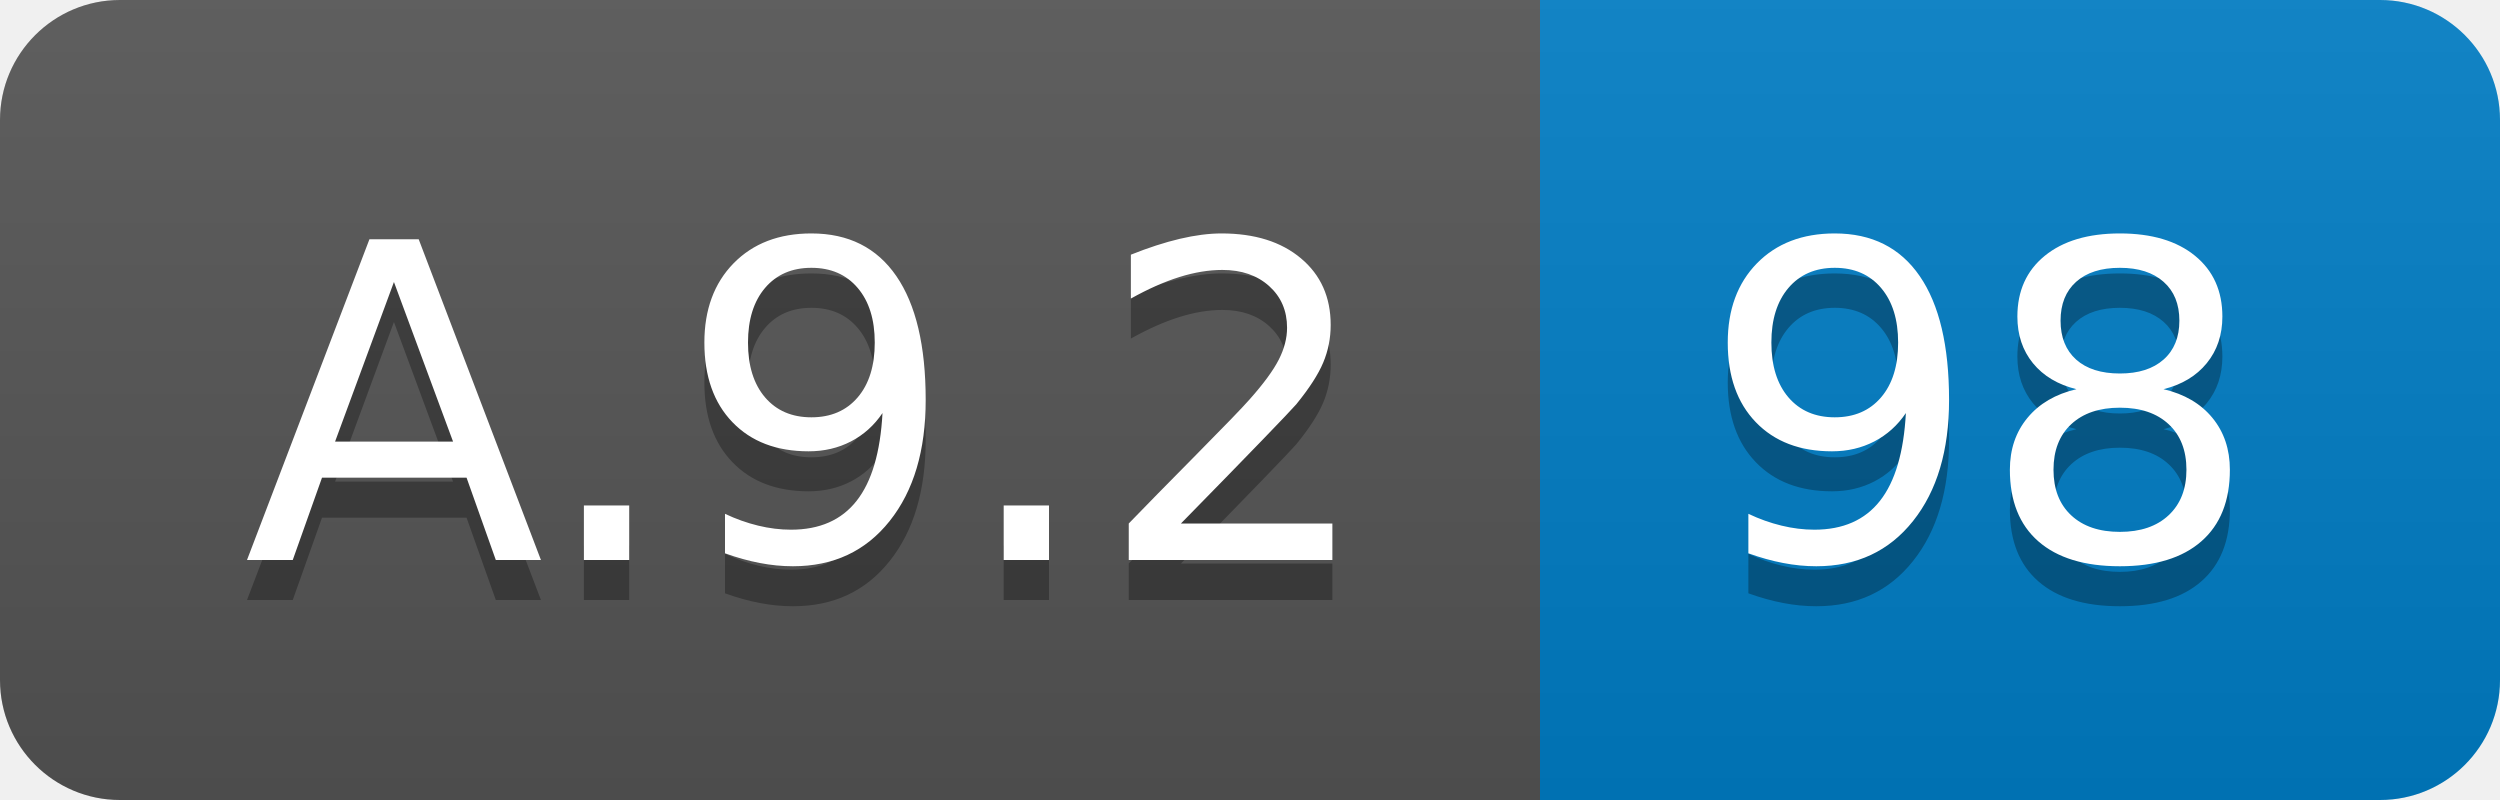
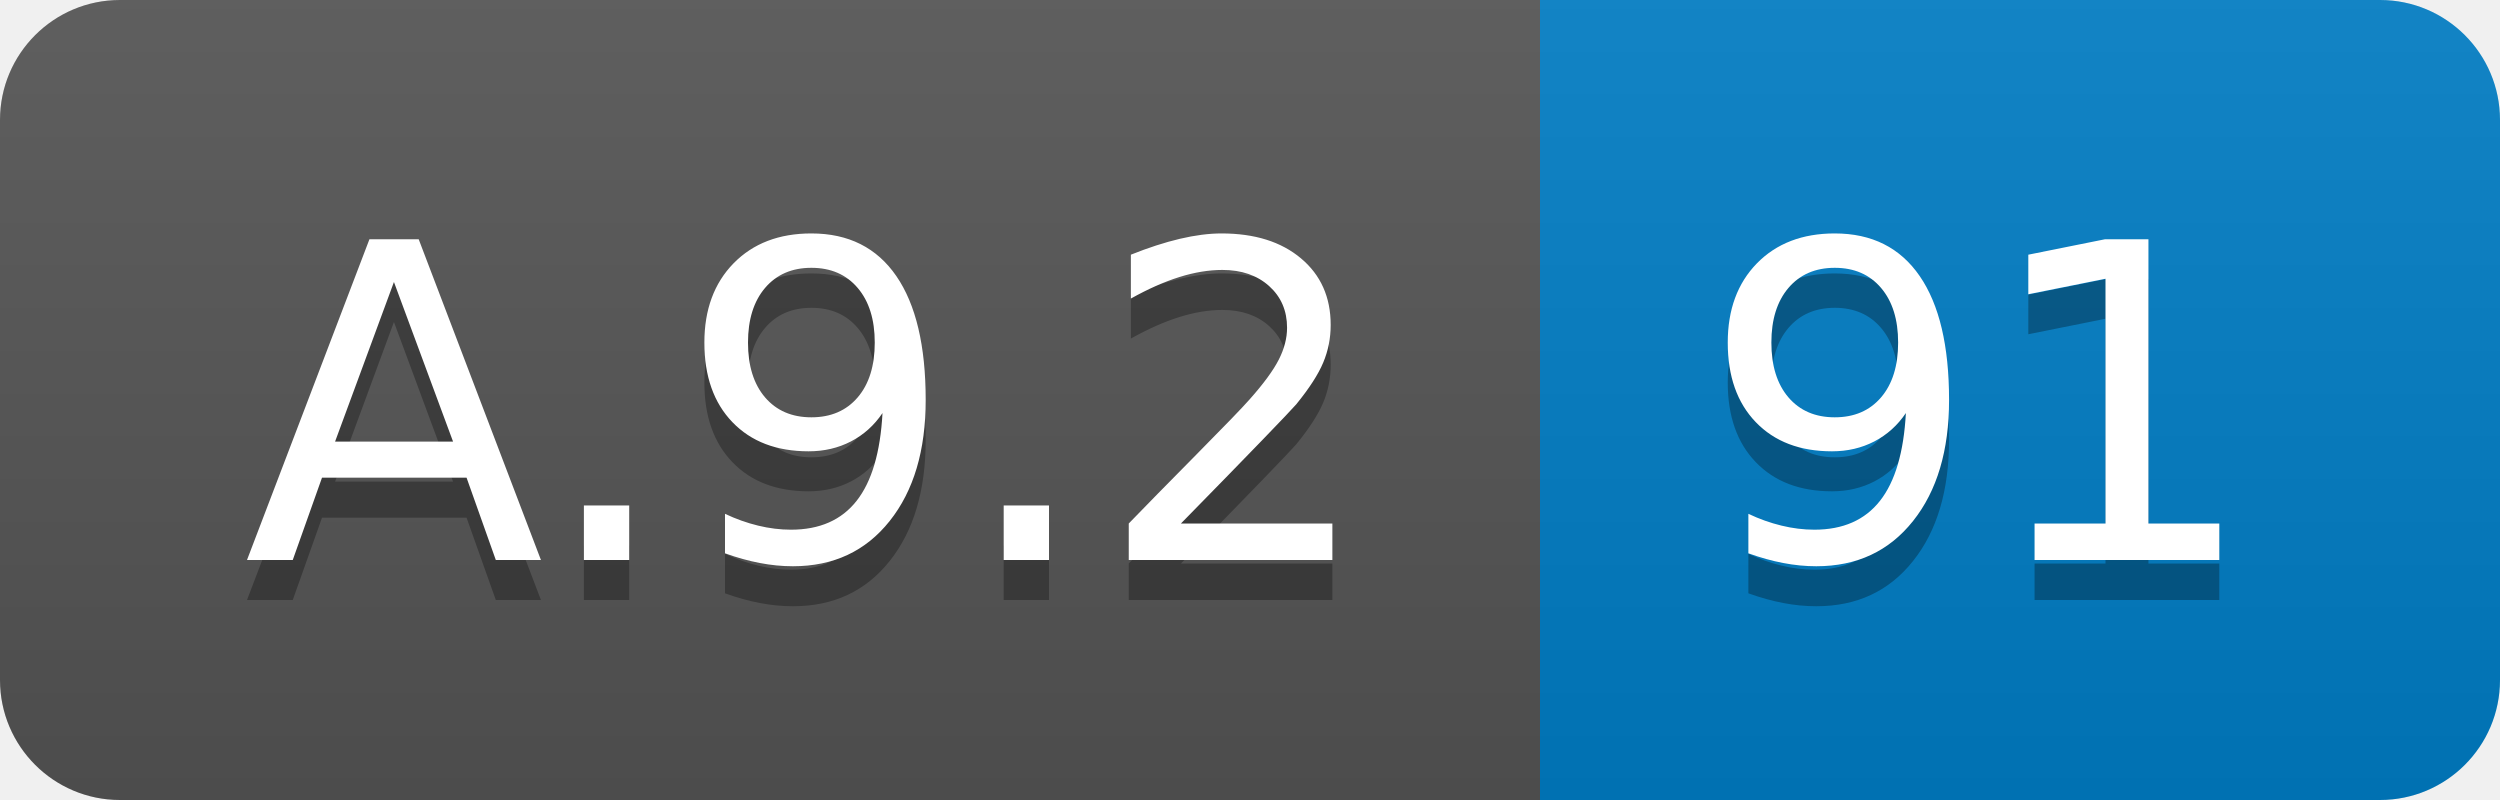
<svg xmlns="http://www.w3.org/2000/svg" width="62.5" height="20">
  <linearGradient id="smooth" x2="0" y2="100%">
    <stop offset="0" stop-color="#bbb" stop-opacity=".1" />
    <stop offset="1" stop-opacity=".1" />
  </linearGradient>
  <clipPath id="round">
    <rect width="62.5" height="20" rx="3" fill="#fff" />
  </clipPath>
  <g clip-path="url(#round)">
    <rect width="38.5" height="20" fill="#555" />
    <rect x="38.5" width="24.0" height="20" fill="#007ec6" />
    <rect width="62.5" height="20" fill="url(#smooth)" />
  </g>
  <g fill="#fff" text-anchor="middle" font-family="DejaVu Sans,Verdana,Geneva,sans-serif" font-size="110">
    <text x="202.5" y="150" fill="#010101" fill-opacity=".3" transform="scale(0.1)" textLength="285.0" lengthAdjust="spacing">A.9.2</text>
    <text x="202.5" y="140" transform="scale(0.1)" textLength="285.0" lengthAdjust="spacing">A.9.2</text>
-     <text x="495.0" y="150" fill="#010101" fill-opacity=".3" transform="scale(0.1)" textLength="140.0" lengthAdjust="spacing">98</text>
-     <text x="495.0" y="140" transform="scale(0.1)" textLength="140.0" lengthAdjust="spacing">98</text>
+     <text x="495.0" y="150" fill="#010101" fill-opacity=".3" transform="scale(0.1)" textLength="140.0" lengthAdjust="spacing">91</text>
+     <text x="495.0" y="140" transform="scale(0.1)" textLength="140.0" lengthAdjust="spacing">91</text>
  </g>
</svg>
